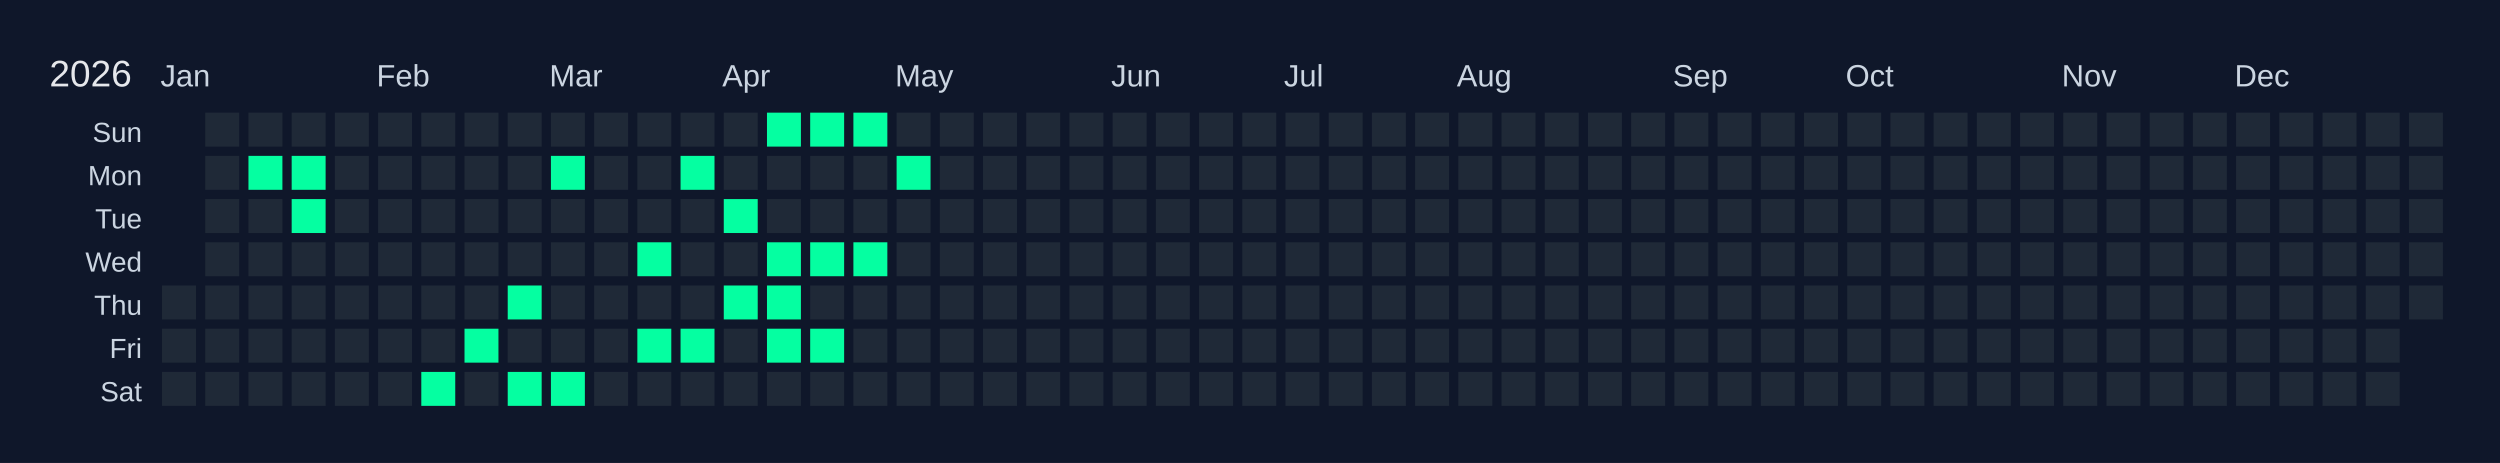
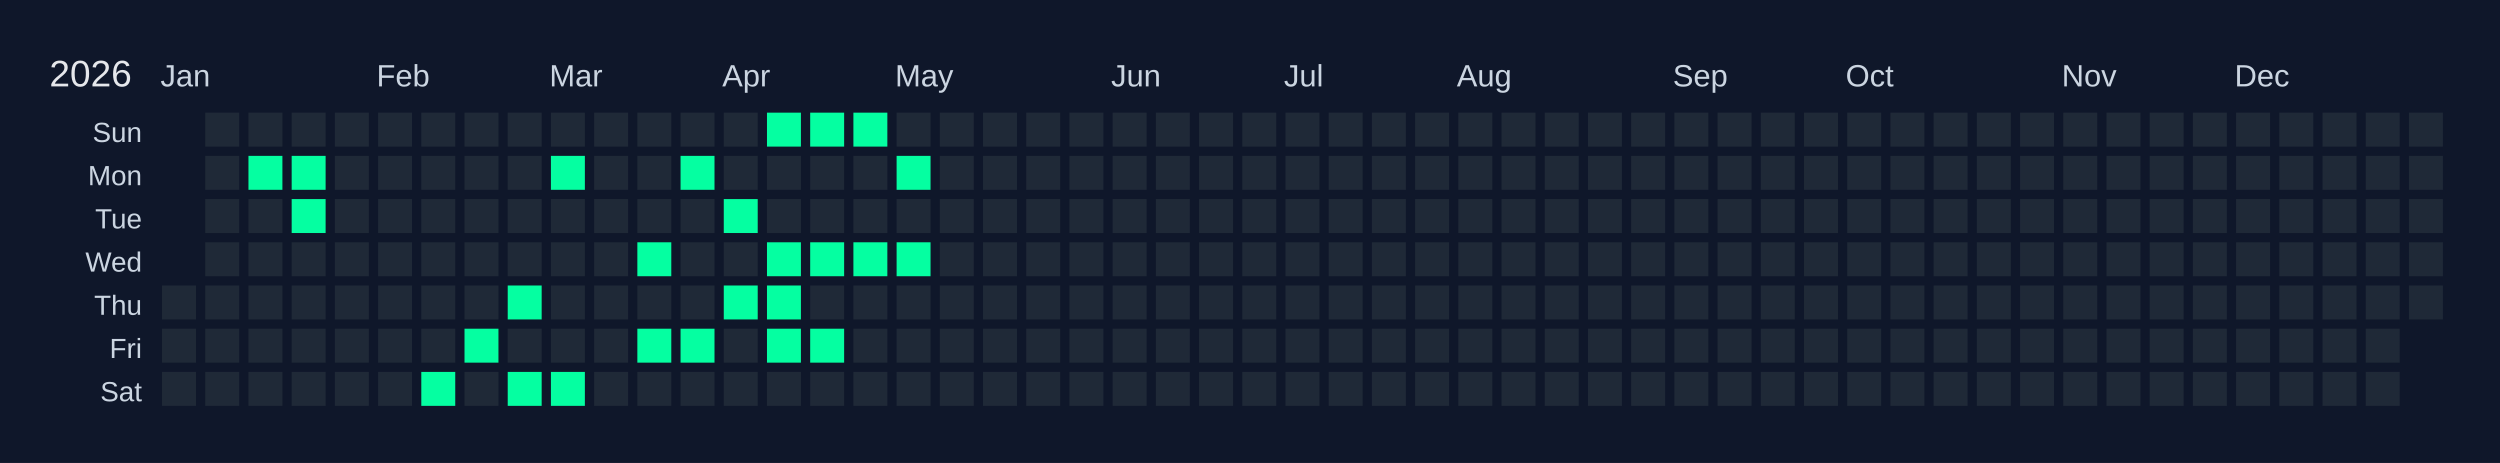
<svg xmlns="http://www.w3.org/2000/svg" width="810" height="150" viewBox="0 0 810 150">
  <rect width="810" height="150" fill="#0f172a" />
  <text x="16" y="28" font-size="12" fill="#e5e7eb" font-family="Arial, sans-serif">2026</text>
  <text x="52" y="28" font-size="10" fill="#cbd5e1" font-family="Arial, sans-serif">Jan</text>
  <text x="122" y="28" font-size="10" fill="#cbd5e1" font-family="Arial, sans-serif">Feb</text>
  <text x="178" y="28" font-size="10" fill="#cbd5e1" font-family="Arial, sans-serif">Mar</text>
  <text x="234" y="28" font-size="10" fill="#cbd5e1" font-family="Arial, sans-serif">Apr</text>
  <text x="290" y="28" font-size="10" fill="#cbd5e1" font-family="Arial, sans-serif">May</text>
  <text x="360" y="28" font-size="10" fill="#cbd5e1" font-family="Arial, sans-serif">Jun</text>
  <text x="416" y="28" font-size="10" fill="#cbd5e1" font-family="Arial, sans-serif">Jul</text>
  <text x="472" y="28" font-size="10" fill="#cbd5e1" font-family="Arial, sans-serif">Aug</text>
  <text x="542" y="28" font-size="10" fill="#cbd5e1" font-family="Arial, sans-serif">Sep</text>
  <text x="598" y="28" font-size="10" fill="#cbd5e1" font-family="Arial, sans-serif">Oct</text>
  <text x="668" y="28" font-size="10" fill="#cbd5e1" font-family="Arial, sans-serif">Nov</text>
  <text x="724" y="28" font-size="10" fill="#cbd5e1" font-family="Arial, sans-serif">Dec</text>
  <text x="46" y="46" font-size="9" fill="#cbd5e1" font-family="Arial, sans-serif" text-anchor="end">Sun</text>
  <text x="46" y="60" font-size="9" fill="#cbd5e1" font-family="Arial, sans-serif" text-anchor="end">Mon</text>
  <text x="46" y="74" font-size="9" fill="#cbd5e1" font-family="Arial, sans-serif" text-anchor="end">Tue</text>
  <text x="46" y="88" font-size="9" fill="#cbd5e1" font-family="Arial, sans-serif" text-anchor="end">Wed</text>
  <text x="46" y="102" font-size="9" fill="#cbd5e1" font-family="Arial, sans-serif" text-anchor="end">Thu</text>
  <text x="46" y="116" font-size="9" fill="#cbd5e1" font-family="Arial, sans-serif" text-anchor="end">Fri</text>
  <text x="46" y="130" font-size="9" fill="#cbd5e1" font-family="Arial, sans-serif" text-anchor="end">Sat</text>
  <g transform="translate(52,36)">
    <rect x="0" y="0" width="12" height="12" fill="#0f172a" stroke="#0f172a" stroke-width="1" />
    <rect x="0" y="14" width="12" height="12" fill="#0f172a" stroke="#0f172a" stroke-width="1" />
    <rect x="0" y="28" width="12" height="12" fill="#0f172a" stroke="#0f172a" stroke-width="1" />
    <rect x="0" y="42" width="12" height="12" fill="#0f172a" stroke="#0f172a" stroke-width="1" />
    <rect x="0" y="56" width="12" height="12" fill="#1f2937" stroke="#0f172a" stroke-width="1" data-date="2026-01-01" />
    <rect x="0" y="70" width="12" height="12" fill="#1f2937" stroke="#0f172a" stroke-width="1" data-date="2026-01-02" />
    <rect x="0" y="84" width="12" height="12" fill="#1f2937" stroke="#0f172a" stroke-width="1" data-date="2026-01-03" />
    <rect x="14" y="0" width="12" height="12" fill="#1f2937" stroke="#0f172a" stroke-width="1" data-date="2026-01-04" />
    <rect x="14" y="14" width="12" height="12" fill="#1f2937" stroke="#0f172a" stroke-width="1" data-date="2026-01-05" />
    <rect x="14" y="28" width="12" height="12" fill="#1f2937" stroke="#0f172a" stroke-width="1" data-date="2026-01-06" />
    <rect x="14" y="42" width="12" height="12" fill="#1f2937" stroke="#0f172a" stroke-width="1" data-date="2026-01-07" />
    <rect x="14" y="56" width="12" height="12" fill="#1f2937" stroke="#0f172a" stroke-width="1" data-date="2026-01-08" />
    <rect x="14" y="70" width="12" height="12" fill="#1f2937" stroke="#0f172a" stroke-width="1" data-date="2026-01-09" />
    <rect x="14" y="84" width="12" height="12" fill="#1f2937" stroke="#0f172a" stroke-width="1" data-date="2026-01-10" />
    <rect x="28" y="0" width="12" height="12" fill="#1f2937" stroke="#0f172a" stroke-width="1" data-date="2026-01-11" />
    <rect x="28" y="14" width="12" height="12" fill="#05ffa1" stroke="#0f172a" stroke-width="1" data-date="2026-01-12" />
    <rect x="28" y="28" width="12" height="12" fill="#1f2937" stroke="#0f172a" stroke-width="1" data-date="2026-01-13" />
    <rect x="28" y="42" width="12" height="12" fill="#1f2937" stroke="#0f172a" stroke-width="1" data-date="2026-01-14" />
    <rect x="28" y="56" width="12" height="12" fill="#1f2937" stroke="#0f172a" stroke-width="1" data-date="2026-01-15" />
    <rect x="28" y="70" width="12" height="12" fill="#1f2937" stroke="#0f172a" stroke-width="1" data-date="2026-01-16" />
    <rect x="28" y="84" width="12" height="12" fill="#1f2937" stroke="#0f172a" stroke-width="1" data-date="2026-01-17" />
    <rect x="42" y="0" width="12" height="12" fill="#1f2937" stroke="#0f172a" stroke-width="1" data-date="2026-01-18" />
    <rect x="42" y="14" width="12" height="12" fill="#05ffa1" stroke="#0f172a" stroke-width="1" data-date="2026-01-19" />
    <rect x="42" y="28" width="12" height="12" fill="#05ffa1" stroke="#0f172a" stroke-width="1" data-date="2026-01-20" />
    <rect x="42" y="42" width="12" height="12" fill="#1f2937" stroke="#0f172a" stroke-width="1" data-date="2026-01-21" />
    <rect x="42" y="56" width="12" height="12" fill="#1f2937" stroke="#0f172a" stroke-width="1" data-date="2026-01-22" />
    <rect x="42" y="70" width="12" height="12" fill="#1f2937" stroke="#0f172a" stroke-width="1" data-date="2026-01-23" />
    <rect x="42" y="84" width="12" height="12" fill="#1f2937" stroke="#0f172a" stroke-width="1" data-date="2026-01-24" />
    <rect x="56" y="0" width="12" height="12" fill="#1f2937" stroke="#0f172a" stroke-width="1" data-date="2026-01-25" />
    <rect x="56" y="14" width="12" height="12" fill="#1f2937" stroke="#0f172a" stroke-width="1" data-date="2026-01-26" />
    <rect x="56" y="28" width="12" height="12" fill="#1f2937" stroke="#0f172a" stroke-width="1" data-date="2026-01-27" />
    <rect x="56" y="42" width="12" height="12" fill="#1f2937" stroke="#0f172a" stroke-width="1" data-date="2026-01-28" />
    <rect x="56" y="56" width="12" height="12" fill="#1f2937" stroke="#0f172a" stroke-width="1" data-date="2026-01-29" />
    <rect x="56" y="70" width="12" height="12" fill="#1f2937" stroke="#0f172a" stroke-width="1" data-date="2026-01-30" />
    <rect x="56" y="84" width="12" height="12" fill="#1f2937" stroke="#0f172a" stroke-width="1" data-date="2026-01-31" />
    <rect x="70" y="0" width="12" height="12" fill="#1f2937" stroke="#0f172a" stroke-width="1" data-date="2026-02-01" />
    <rect x="70" y="14" width="12" height="12" fill="#1f2937" stroke="#0f172a" stroke-width="1" data-date="2026-02-02" />
    <rect x="70" y="28" width="12" height="12" fill="#1f2937" stroke="#0f172a" stroke-width="1" data-date="2026-02-03" />
    <rect x="70" y="42" width="12" height="12" fill="#1f2937" stroke="#0f172a" stroke-width="1" data-date="2026-02-04" />
    <rect x="70" y="56" width="12" height="12" fill="#1f2937" stroke="#0f172a" stroke-width="1" data-date="2026-02-05" />
    <rect x="70" y="70" width="12" height="12" fill="#1f2937" stroke="#0f172a" stroke-width="1" data-date="2026-02-06" />
    <rect x="70" y="84" width="12" height="12" fill="#1f2937" stroke="#0f172a" stroke-width="1" data-date="2026-02-07" />
    <rect x="84" y="0" width="12" height="12" fill="#1f2937" stroke="#0f172a" stroke-width="1" data-date="2026-02-08" />
    <rect x="84" y="14" width="12" height="12" fill="#1f2937" stroke="#0f172a" stroke-width="1" data-date="2026-02-09" />
    <rect x="84" y="28" width="12" height="12" fill="#1f2937" stroke="#0f172a" stroke-width="1" data-date="2026-02-10" />
    <rect x="84" y="42" width="12" height="12" fill="#1f2937" stroke="#0f172a" stroke-width="1" data-date="2026-02-11" />
    <rect x="84" y="56" width="12" height="12" fill="#1f2937" stroke="#0f172a" stroke-width="1" data-date="2026-02-12" />
    <rect x="84" y="70" width="12" height="12" fill="#1f2937" stroke="#0f172a" stroke-width="1" data-date="2026-02-13" />
    <rect x="84" y="84" width="12" height="12" fill="#05ffa1" stroke="#0f172a" stroke-width="1" data-date="2026-02-14" />
    <rect x="98" y="0" width="12" height="12" fill="#1f2937" stroke="#0f172a" stroke-width="1" data-date="2026-02-15" />
    <rect x="98" y="14" width="12" height="12" fill="#1f2937" stroke="#0f172a" stroke-width="1" data-date="2026-02-16" />
    <rect x="98" y="28" width="12" height="12" fill="#1f2937" stroke="#0f172a" stroke-width="1" data-date="2026-02-17" />
    <rect x="98" y="42" width="12" height="12" fill="#1f2937" stroke="#0f172a" stroke-width="1" data-date="2026-02-18" />
    <rect x="98" y="56" width="12" height="12" fill="#1f2937" stroke="#0f172a" stroke-width="1" data-date="2026-02-19" />
    <rect x="98" y="70" width="12" height="12" fill="#05ffa1" stroke="#0f172a" stroke-width="1" data-date="2026-02-20" />
    <rect x="98" y="84" width="12" height="12" fill="#1f2937" stroke="#0f172a" stroke-width="1" data-date="2026-02-21" />
    <rect x="112" y="0" width="12" height="12" fill="#1f2937" stroke="#0f172a" stroke-width="1" data-date="2026-02-22" />
    <rect x="112" y="14" width="12" height="12" fill="#1f2937" stroke="#0f172a" stroke-width="1" data-date="2026-02-23" />
    <rect x="112" y="28" width="12" height="12" fill="#1f2937" stroke="#0f172a" stroke-width="1" data-date="2026-02-24" />
    <rect x="112" y="42" width="12" height="12" fill="#1f2937" stroke="#0f172a" stroke-width="1" data-date="2026-02-25" />
    <rect x="112" y="56" width="12" height="12" fill="#05ffa1" stroke="#0f172a" stroke-width="1" data-date="2026-02-26" />
    <rect x="112" y="70" width="12" height="12" fill="#1f2937" stroke="#0f172a" stroke-width="1" data-date="2026-02-27" />
    <rect x="112" y="84" width="12" height="12" fill="#05ffa1" stroke="#0f172a" stroke-width="1" data-date="2026-02-28" />
    <rect x="126" y="0" width="12" height="12" fill="#1f2937" stroke="#0f172a" stroke-width="1" data-date="2026-03-01" />
    <rect x="126" y="14" width="12" height="12" fill="#05ffa1" stroke="#0f172a" stroke-width="1" data-date="2026-03-02" />
    <rect x="126" y="28" width="12" height="12" fill="#1f2937" stroke="#0f172a" stroke-width="1" data-date="2026-03-03" />
    <rect x="126" y="42" width="12" height="12" fill="#1f2937" stroke="#0f172a" stroke-width="1" data-date="2026-03-04" />
    <rect x="126" y="56" width="12" height="12" fill="#1f2937" stroke="#0f172a" stroke-width="1" data-date="2026-03-05" />
    <rect x="126" y="70" width="12" height="12" fill="#1f2937" stroke="#0f172a" stroke-width="1" data-date="2026-03-06" />
    <rect x="126" y="84" width="12" height="12" fill="#05ffa1" stroke="#0f172a" stroke-width="1" data-date="2026-03-07" />
    <rect x="140" y="0" width="12" height="12" fill="#1f2937" stroke="#0f172a" stroke-width="1" data-date="2026-03-08" />
    <rect x="140" y="14" width="12" height="12" fill="#1f2937" stroke="#0f172a" stroke-width="1" data-date="2026-03-09" />
    <rect x="140" y="28" width="12" height="12" fill="#1f2937" stroke="#0f172a" stroke-width="1" data-date="2026-03-10" />
    <rect x="140" y="42" width="12" height="12" fill="#1f2937" stroke="#0f172a" stroke-width="1" data-date="2026-03-11" />
    <rect x="140" y="56" width="12" height="12" fill="#1f2937" stroke="#0f172a" stroke-width="1" data-date="2026-03-12" />
    <rect x="140" y="70" width="12" height="12" fill="#1f2937" stroke="#0f172a" stroke-width="1" data-date="2026-03-13" />
    <rect x="140" y="84" width="12" height="12" fill="#1f2937" stroke="#0f172a" stroke-width="1" data-date="2026-03-14" />
    <rect x="154" y="0" width="12" height="12" fill="#1f2937" stroke="#0f172a" stroke-width="1" data-date="2026-03-15" />
    <rect x="154" y="14" width="12" height="12" fill="#1f2937" stroke="#0f172a" stroke-width="1" data-date="2026-03-16" />
    <rect x="154" y="28" width="12" height="12" fill="#1f2937" stroke="#0f172a" stroke-width="1" data-date="2026-03-17" />
    <rect x="154" y="42" width="12" height="12" fill="#05ffa1" stroke="#0f172a" stroke-width="1" data-date="2026-03-18" />
    <rect x="154" y="56" width="12" height="12" fill="#1f2937" stroke="#0f172a" stroke-width="1" data-date="2026-03-19" />
    <rect x="154" y="70" width="12" height="12" fill="#05ffa1" stroke="#0f172a" stroke-width="1" data-date="2026-03-20" />
    <rect x="154" y="84" width="12" height="12" fill="#1f2937" stroke="#0f172a" stroke-width="1" data-date="2026-03-21" />
    <rect x="168" y="0" width="12" height="12" fill="#1f2937" stroke="#0f172a" stroke-width="1" data-date="2026-03-22" />
    <rect x="168" y="14" width="12" height="12" fill="#05ffa1" stroke="#0f172a" stroke-width="1" data-date="2026-03-23" />
    <rect x="168" y="28" width="12" height="12" fill="#1f2937" stroke="#0f172a" stroke-width="1" data-date="2026-03-24" />
    <rect x="168" y="42" width="12" height="12" fill="#1f2937" stroke="#0f172a" stroke-width="1" data-date="2026-03-25" />
    <rect x="168" y="56" width="12" height="12" fill="#1f2937" stroke="#0f172a" stroke-width="1" data-date="2026-03-26" />
    <rect x="168" y="70" width="12" height="12" fill="#05ffa1" stroke="#0f172a" stroke-width="1" data-date="2026-03-27" />
    <rect x="168" y="84" width="12" height="12" fill="#1f2937" stroke="#0f172a" stroke-width="1" data-date="2026-03-28" />
    <rect x="182" y="0" width="12" height="12" fill="#1f2937" stroke="#0f172a" stroke-width="1" data-date="2026-03-29" />
    <rect x="182" y="14" width="12" height="12" fill="#1f2937" stroke="#0f172a" stroke-width="1" data-date="2026-03-30" />
    <rect x="182" y="28" width="12" height="12" fill="#05ffa1" stroke="#0f172a" stroke-width="1" data-date="2026-03-31" />
    <rect x="182" y="42" width="12" height="12" fill="#1f2937" stroke="#0f172a" stroke-width="1" data-date="2026-04-01" />
    <rect x="182" y="56" width="12" height="12" fill="#05ffa1" stroke="#0f172a" stroke-width="1" data-date="2026-04-02" />
    <rect x="182" y="70" width="12" height="12" fill="#1f2937" stroke="#0f172a" stroke-width="1" data-date="2026-04-03" />
    <rect x="182" y="84" width="12" height="12" fill="#1f2937" stroke="#0f172a" stroke-width="1" data-date="2026-04-04" />
    <rect x="196" y="0" width="12" height="12" fill="#05ffa1" stroke="#0f172a" stroke-width="1" data-date="2026-04-05" />
    <rect x="196" y="14" width="12" height="12" fill="#1f2937" stroke="#0f172a" stroke-width="1" data-date="2026-04-06" />
    <rect x="196" y="28" width="12" height="12" fill="#1f2937" stroke="#0f172a" stroke-width="1" data-date="2026-04-07" />
    <rect x="196" y="42" width="12" height="12" fill="#05ffa1" stroke="#0f172a" stroke-width="1" data-date="2026-04-08" />
    <rect x="196" y="56" width="12" height="12" fill="#05ffa1" stroke="#0f172a" stroke-width="1" data-date="2026-04-09" />
    <rect x="196" y="70" width="12" height="12" fill="#05ffa1" stroke="#0f172a" stroke-width="1" data-date="2026-04-10" />
    <rect x="196" y="84" width="12" height="12" fill="#1f2937" stroke="#0f172a" stroke-width="1" data-date="2026-04-11" />
    <rect x="210" y="0" width="12" height="12" fill="#05ffa1" stroke="#0f172a" stroke-width="1" data-date="2026-04-12" />
    <rect x="210" y="14" width="12" height="12" fill="#1f2937" stroke="#0f172a" stroke-width="1" data-date="2026-04-13" />
    <rect x="210" y="28" width="12" height="12" fill="#1f2937" stroke="#0f172a" stroke-width="1" data-date="2026-04-14" />
    <rect x="210" y="42" width="12" height="12" fill="#05ffa1" stroke="#0f172a" stroke-width="1" data-date="2026-04-15" />
    <rect x="210" y="56" width="12" height="12" fill="#1f2937" stroke="#0f172a" stroke-width="1" data-date="2026-04-16" />
    <rect x="210" y="70" width="12" height="12" fill="#05ffa1" stroke="#0f172a" stroke-width="1" data-date="2026-04-17" />
    <rect x="210" y="84" width="12" height="12" fill="#1f2937" stroke="#0f172a" stroke-width="1" data-date="2026-04-18" />
    <rect x="224" y="0" width="12" height="12" fill="#05ffa1" stroke="#0f172a" stroke-width="1" data-date="2026-04-19" />
    <rect x="224" y="14" width="12" height="12" fill="#1f2937" stroke="#0f172a" stroke-width="1" data-date="2026-04-20" />
    <rect x="224" y="28" width="12" height="12" fill="#1f2937" stroke="#0f172a" stroke-width="1" data-date="2026-04-21" />
    <rect x="224" y="42" width="12" height="12" fill="#05ffa1" stroke="#0f172a" stroke-width="1" data-date="2026-04-22" />
    <rect x="224" y="56" width="12" height="12" fill="#1f2937" stroke="#0f172a" stroke-width="1" data-date="2026-04-23" />
    <rect x="224" y="70" width="12" height="12" fill="#1f2937" stroke="#0f172a" stroke-width="1" data-date="2026-04-24" />
    <rect x="224" y="84" width="12" height="12" fill="#1f2937" stroke="#0f172a" stroke-width="1" data-date="2026-04-25" />
    <rect x="238" y="0" width="12" height="12" fill="#1f2937" stroke="#0f172a" stroke-width="1" data-date="2026-04-26" />
    <rect x="238" y="14" width="12" height="12" fill="#05ffa1" stroke="#0f172a" stroke-width="1" data-date="2026-04-27" />
    <rect x="238" y="28" width="12" height="12" fill="#1f2937" stroke="#0f172a" stroke-width="1" data-date="2026-04-28" />
-     <rect x="238" y="42" width="12" height="12" fill="#1f2937" stroke="#0f172a" stroke-width="1" data-date="2026-04-29" />
+     <rect x="238" y="42" width="12" height="12" fill="#05ffa1" stroke="#0f172a" stroke-width="1" data-date="2026-04-29" />
    <rect x="238" y="56" width="12" height="12" fill="#1f2937" stroke="#0f172a" stroke-width="1" data-date="2026-04-30" />
    <rect x="238" y="70" width="12" height="12" fill="#1f2937" stroke="#0f172a" stroke-width="1" data-date="2026-05-01" />
    <rect x="238" y="84" width="12" height="12" fill="#1f2937" stroke="#0f172a" stroke-width="1" data-date="2026-05-02" />
    <rect x="252" y="0" width="12" height="12" fill="#1f2937" stroke="#0f172a" stroke-width="1" data-date="2026-05-03" />
    <rect x="252" y="14" width="12" height="12" fill="#1f2937" stroke="#0f172a" stroke-width="1" data-date="2026-05-04" />
    <rect x="252" y="28" width="12" height="12" fill="#1f2937" stroke="#0f172a" stroke-width="1" data-date="2026-05-05" />
    <rect x="252" y="42" width="12" height="12" fill="#1f2937" stroke="#0f172a" stroke-width="1" data-date="2026-05-06" />
    <rect x="252" y="56" width="12" height="12" fill="#1f2937" stroke="#0f172a" stroke-width="1" data-date="2026-05-07" />
    <rect x="252" y="70" width="12" height="12" fill="#1f2937" stroke="#0f172a" stroke-width="1" data-date="2026-05-08" />
    <rect x="252" y="84" width="12" height="12" fill="#1f2937" stroke="#0f172a" stroke-width="1" data-date="2026-05-09" />
    <rect x="266" y="0" width="12" height="12" fill="#1f2937" stroke="#0f172a" stroke-width="1" data-date="2026-05-10" />
    <rect x="266" y="14" width="12" height="12" fill="#1f2937" stroke="#0f172a" stroke-width="1" data-date="2026-05-11" />
    <rect x="266" y="28" width="12" height="12" fill="#1f2937" stroke="#0f172a" stroke-width="1" data-date="2026-05-12" />
    <rect x="266" y="42" width="12" height="12" fill="#1f2937" stroke="#0f172a" stroke-width="1" data-date="2026-05-13" />
    <rect x="266" y="56" width="12" height="12" fill="#1f2937" stroke="#0f172a" stroke-width="1" data-date="2026-05-14" />
    <rect x="266" y="70" width="12" height="12" fill="#1f2937" stroke="#0f172a" stroke-width="1" data-date="2026-05-15" />
    <rect x="266" y="84" width="12" height="12" fill="#1f2937" stroke="#0f172a" stroke-width="1" data-date="2026-05-16" />
    <rect x="280" y="0" width="12" height="12" fill="#1f2937" stroke="#0f172a" stroke-width="1" data-date="2026-05-17" />
    <rect x="280" y="14" width="12" height="12" fill="#1f2937" stroke="#0f172a" stroke-width="1" data-date="2026-05-18" />
    <rect x="280" y="28" width="12" height="12" fill="#1f2937" stroke="#0f172a" stroke-width="1" data-date="2026-05-19" />
    <rect x="280" y="42" width="12" height="12" fill="#1f2937" stroke="#0f172a" stroke-width="1" data-date="2026-05-20" />
    <rect x="280" y="56" width="12" height="12" fill="#1f2937" stroke="#0f172a" stroke-width="1" data-date="2026-05-21" />
    <rect x="280" y="70" width="12" height="12" fill="#1f2937" stroke="#0f172a" stroke-width="1" data-date="2026-05-22" />
    <rect x="280" y="84" width="12" height="12" fill="#1f2937" stroke="#0f172a" stroke-width="1" data-date="2026-05-23" />
    <rect x="294" y="0" width="12" height="12" fill="#1f2937" stroke="#0f172a" stroke-width="1" data-date="2026-05-24" />
    <rect x="294" y="14" width="12" height="12" fill="#1f2937" stroke="#0f172a" stroke-width="1" data-date="2026-05-25" />
    <rect x="294" y="28" width="12" height="12" fill="#1f2937" stroke="#0f172a" stroke-width="1" data-date="2026-05-26" />
    <rect x="294" y="42" width="12" height="12" fill="#1f2937" stroke="#0f172a" stroke-width="1" data-date="2026-05-27" />
    <rect x="294" y="56" width="12" height="12" fill="#1f2937" stroke="#0f172a" stroke-width="1" data-date="2026-05-28" />
    <rect x="294" y="70" width="12" height="12" fill="#1f2937" stroke="#0f172a" stroke-width="1" data-date="2026-05-29" />
    <rect x="294" y="84" width="12" height="12" fill="#1f2937" stroke="#0f172a" stroke-width="1" data-date="2026-05-30" />
    <rect x="308" y="0" width="12" height="12" fill="#1f2937" stroke="#0f172a" stroke-width="1" data-date="2026-05-31" />
    <rect x="308" y="14" width="12" height="12" fill="#1f2937" stroke="#0f172a" stroke-width="1" data-date="2026-06-01" />
    <rect x="308" y="28" width="12" height="12" fill="#1f2937" stroke="#0f172a" stroke-width="1" data-date="2026-06-02" />
    <rect x="308" y="42" width="12" height="12" fill="#1f2937" stroke="#0f172a" stroke-width="1" data-date="2026-06-03" />
    <rect x="308" y="56" width="12" height="12" fill="#1f2937" stroke="#0f172a" stroke-width="1" data-date="2026-06-04" />
    <rect x="308" y="70" width="12" height="12" fill="#1f2937" stroke="#0f172a" stroke-width="1" data-date="2026-06-05" />
    <rect x="308" y="84" width="12" height="12" fill="#1f2937" stroke="#0f172a" stroke-width="1" data-date="2026-06-06" />
    <rect x="322" y="0" width="12" height="12" fill="#1f2937" stroke="#0f172a" stroke-width="1" data-date="2026-06-07" />
    <rect x="322" y="14" width="12" height="12" fill="#1f2937" stroke="#0f172a" stroke-width="1" data-date="2026-06-08" />
    <rect x="322" y="28" width="12" height="12" fill="#1f2937" stroke="#0f172a" stroke-width="1" data-date="2026-06-09" />
    <rect x="322" y="42" width="12" height="12" fill="#1f2937" stroke="#0f172a" stroke-width="1" data-date="2026-06-10" />
    <rect x="322" y="56" width="12" height="12" fill="#1f2937" stroke="#0f172a" stroke-width="1" data-date="2026-06-11" />
    <rect x="322" y="70" width="12" height="12" fill="#1f2937" stroke="#0f172a" stroke-width="1" data-date="2026-06-12" />
    <rect x="322" y="84" width="12" height="12" fill="#1f2937" stroke="#0f172a" stroke-width="1" data-date="2026-06-13" />
    <rect x="336" y="0" width="12" height="12" fill="#1f2937" stroke="#0f172a" stroke-width="1" data-date="2026-06-14" />
    <rect x="336" y="14" width="12" height="12" fill="#1f2937" stroke="#0f172a" stroke-width="1" data-date="2026-06-15" />
    <rect x="336" y="28" width="12" height="12" fill="#1f2937" stroke="#0f172a" stroke-width="1" data-date="2026-06-16" />
    <rect x="336" y="42" width="12" height="12" fill="#1f2937" stroke="#0f172a" stroke-width="1" data-date="2026-06-17" />
    <rect x="336" y="56" width="12" height="12" fill="#1f2937" stroke="#0f172a" stroke-width="1" data-date="2026-06-18" />
    <rect x="336" y="70" width="12" height="12" fill="#1f2937" stroke="#0f172a" stroke-width="1" data-date="2026-06-19" />
    <rect x="336" y="84" width="12" height="12" fill="#1f2937" stroke="#0f172a" stroke-width="1" data-date="2026-06-20" />
    <rect x="350" y="0" width="12" height="12" fill="#1f2937" stroke="#0f172a" stroke-width="1" data-date="2026-06-21" />
    <rect x="350" y="14" width="12" height="12" fill="#1f2937" stroke="#0f172a" stroke-width="1" data-date="2026-06-22" />
    <rect x="350" y="28" width="12" height="12" fill="#1f2937" stroke="#0f172a" stroke-width="1" data-date="2026-06-23" />
    <rect x="350" y="42" width="12" height="12" fill="#1f2937" stroke="#0f172a" stroke-width="1" data-date="2026-06-24" />
    <rect x="350" y="56" width="12" height="12" fill="#1f2937" stroke="#0f172a" stroke-width="1" data-date="2026-06-25" />
    <rect x="350" y="70" width="12" height="12" fill="#1f2937" stroke="#0f172a" stroke-width="1" data-date="2026-06-26" />
    <rect x="350" y="84" width="12" height="12" fill="#1f2937" stroke="#0f172a" stroke-width="1" data-date="2026-06-27" />
    <rect x="364" y="0" width="12" height="12" fill="#1f2937" stroke="#0f172a" stroke-width="1" data-date="2026-06-28" />
    <rect x="364" y="14" width="12" height="12" fill="#1f2937" stroke="#0f172a" stroke-width="1" data-date="2026-06-29" />
    <rect x="364" y="28" width="12" height="12" fill="#1f2937" stroke="#0f172a" stroke-width="1" data-date="2026-06-30" />
    <rect x="364" y="42" width="12" height="12" fill="#1f2937" stroke="#0f172a" stroke-width="1" data-date="2026-07-01" />
    <rect x="364" y="56" width="12" height="12" fill="#1f2937" stroke="#0f172a" stroke-width="1" data-date="2026-07-02" />
    <rect x="364" y="70" width="12" height="12" fill="#1f2937" stroke="#0f172a" stroke-width="1" data-date="2026-07-03" />
    <rect x="364" y="84" width="12" height="12" fill="#1f2937" stroke="#0f172a" stroke-width="1" data-date="2026-07-04" />
    <rect x="378" y="0" width="12" height="12" fill="#1f2937" stroke="#0f172a" stroke-width="1" data-date="2026-07-05" />
    <rect x="378" y="14" width="12" height="12" fill="#1f2937" stroke="#0f172a" stroke-width="1" data-date="2026-07-06" />
    <rect x="378" y="28" width="12" height="12" fill="#1f2937" stroke="#0f172a" stroke-width="1" data-date="2026-07-07" />
    <rect x="378" y="42" width="12" height="12" fill="#1f2937" stroke="#0f172a" stroke-width="1" data-date="2026-07-08" />
    <rect x="378" y="56" width="12" height="12" fill="#1f2937" stroke="#0f172a" stroke-width="1" data-date="2026-07-09" />
    <rect x="378" y="70" width="12" height="12" fill="#1f2937" stroke="#0f172a" stroke-width="1" data-date="2026-07-10" />
    <rect x="378" y="84" width="12" height="12" fill="#1f2937" stroke="#0f172a" stroke-width="1" data-date="2026-07-11" />
    <rect x="392" y="0" width="12" height="12" fill="#1f2937" stroke="#0f172a" stroke-width="1" data-date="2026-07-12" />
    <rect x="392" y="14" width="12" height="12" fill="#1f2937" stroke="#0f172a" stroke-width="1" data-date="2026-07-13" />
    <rect x="392" y="28" width="12" height="12" fill="#1f2937" stroke="#0f172a" stroke-width="1" data-date="2026-07-14" />
    <rect x="392" y="42" width="12" height="12" fill="#1f2937" stroke="#0f172a" stroke-width="1" data-date="2026-07-15" />
    <rect x="392" y="56" width="12" height="12" fill="#1f2937" stroke="#0f172a" stroke-width="1" data-date="2026-07-16" />
    <rect x="392" y="70" width="12" height="12" fill="#1f2937" stroke="#0f172a" stroke-width="1" data-date="2026-07-17" />
    <rect x="392" y="84" width="12" height="12" fill="#1f2937" stroke="#0f172a" stroke-width="1" data-date="2026-07-18" />
    <rect x="406" y="0" width="12" height="12" fill="#1f2937" stroke="#0f172a" stroke-width="1" data-date="2026-07-19" />
    <rect x="406" y="14" width="12" height="12" fill="#1f2937" stroke="#0f172a" stroke-width="1" data-date="2026-07-20" />
    <rect x="406" y="28" width="12" height="12" fill="#1f2937" stroke="#0f172a" stroke-width="1" data-date="2026-07-21" />
    <rect x="406" y="42" width="12" height="12" fill="#1f2937" stroke="#0f172a" stroke-width="1" data-date="2026-07-22" />
    <rect x="406" y="56" width="12" height="12" fill="#1f2937" stroke="#0f172a" stroke-width="1" data-date="2026-07-23" />
    <rect x="406" y="70" width="12" height="12" fill="#1f2937" stroke="#0f172a" stroke-width="1" data-date="2026-07-24" />
    <rect x="406" y="84" width="12" height="12" fill="#1f2937" stroke="#0f172a" stroke-width="1" data-date="2026-07-25" />
    <rect x="420" y="0" width="12" height="12" fill="#1f2937" stroke="#0f172a" stroke-width="1" data-date="2026-07-26" />
    <rect x="420" y="14" width="12" height="12" fill="#1f2937" stroke="#0f172a" stroke-width="1" data-date="2026-07-27" />
    <rect x="420" y="28" width="12" height="12" fill="#1f2937" stroke="#0f172a" stroke-width="1" data-date="2026-07-28" />
    <rect x="420" y="42" width="12" height="12" fill="#1f2937" stroke="#0f172a" stroke-width="1" data-date="2026-07-29" />
    <rect x="420" y="56" width="12" height="12" fill="#1f2937" stroke="#0f172a" stroke-width="1" data-date="2026-07-30" />
    <rect x="420" y="70" width="12" height="12" fill="#1f2937" stroke="#0f172a" stroke-width="1" data-date="2026-07-31" />
    <rect x="420" y="84" width="12" height="12" fill="#1f2937" stroke="#0f172a" stroke-width="1" data-date="2026-08-01" />
    <rect x="434" y="0" width="12" height="12" fill="#1f2937" stroke="#0f172a" stroke-width="1" data-date="2026-08-02" />
    <rect x="434" y="14" width="12" height="12" fill="#1f2937" stroke="#0f172a" stroke-width="1" data-date="2026-08-03" />
    <rect x="434" y="28" width="12" height="12" fill="#1f2937" stroke="#0f172a" stroke-width="1" data-date="2026-08-04" />
    <rect x="434" y="42" width="12" height="12" fill="#1f2937" stroke="#0f172a" stroke-width="1" data-date="2026-08-05" />
    <rect x="434" y="56" width="12" height="12" fill="#1f2937" stroke="#0f172a" stroke-width="1" data-date="2026-08-06" />
    <rect x="434" y="70" width="12" height="12" fill="#1f2937" stroke="#0f172a" stroke-width="1" data-date="2026-08-07" />
    <rect x="434" y="84" width="12" height="12" fill="#1f2937" stroke="#0f172a" stroke-width="1" data-date="2026-08-08" />
    <rect x="448" y="0" width="12" height="12" fill="#1f2937" stroke="#0f172a" stroke-width="1" data-date="2026-08-09" />
    <rect x="448" y="14" width="12" height="12" fill="#1f2937" stroke="#0f172a" stroke-width="1" data-date="2026-08-10" />
    <rect x="448" y="28" width="12" height="12" fill="#1f2937" stroke="#0f172a" stroke-width="1" data-date="2026-08-11" />
    <rect x="448" y="42" width="12" height="12" fill="#1f2937" stroke="#0f172a" stroke-width="1" data-date="2026-08-12" />
    <rect x="448" y="56" width="12" height="12" fill="#1f2937" stroke="#0f172a" stroke-width="1" data-date="2026-08-13" />
    <rect x="448" y="70" width="12" height="12" fill="#1f2937" stroke="#0f172a" stroke-width="1" data-date="2026-08-14" />
    <rect x="448" y="84" width="12" height="12" fill="#1f2937" stroke="#0f172a" stroke-width="1" data-date="2026-08-15" />
    <rect x="462" y="0" width="12" height="12" fill="#1f2937" stroke="#0f172a" stroke-width="1" data-date="2026-08-16" />
    <rect x="462" y="14" width="12" height="12" fill="#1f2937" stroke="#0f172a" stroke-width="1" data-date="2026-08-17" />
    <rect x="462" y="28" width="12" height="12" fill="#1f2937" stroke="#0f172a" stroke-width="1" data-date="2026-08-18" />
    <rect x="462" y="42" width="12" height="12" fill="#1f2937" stroke="#0f172a" stroke-width="1" data-date="2026-08-19" />
    <rect x="462" y="56" width="12" height="12" fill="#1f2937" stroke="#0f172a" stroke-width="1" data-date="2026-08-20" />
    <rect x="462" y="70" width="12" height="12" fill="#1f2937" stroke="#0f172a" stroke-width="1" data-date="2026-08-21" />
    <rect x="462" y="84" width="12" height="12" fill="#1f2937" stroke="#0f172a" stroke-width="1" data-date="2026-08-22" />
    <rect x="476" y="0" width="12" height="12" fill="#1f2937" stroke="#0f172a" stroke-width="1" data-date="2026-08-23" />
    <rect x="476" y="14" width="12" height="12" fill="#1f2937" stroke="#0f172a" stroke-width="1" data-date="2026-08-24" />
    <rect x="476" y="28" width="12" height="12" fill="#1f2937" stroke="#0f172a" stroke-width="1" data-date="2026-08-25" />
    <rect x="476" y="42" width="12" height="12" fill="#1f2937" stroke="#0f172a" stroke-width="1" data-date="2026-08-26" />
    <rect x="476" y="56" width="12" height="12" fill="#1f2937" stroke="#0f172a" stroke-width="1" data-date="2026-08-27" />
    <rect x="476" y="70" width="12" height="12" fill="#1f2937" stroke="#0f172a" stroke-width="1" data-date="2026-08-28" />
    <rect x="476" y="84" width="12" height="12" fill="#1f2937" stroke="#0f172a" stroke-width="1" data-date="2026-08-29" />
    <rect x="490" y="0" width="12" height="12" fill="#1f2937" stroke="#0f172a" stroke-width="1" data-date="2026-08-30" />
    <rect x="490" y="14" width="12" height="12" fill="#1f2937" stroke="#0f172a" stroke-width="1" data-date="2026-08-31" />
    <rect x="490" y="28" width="12" height="12" fill="#1f2937" stroke="#0f172a" stroke-width="1" data-date="2026-09-01" />
    <rect x="490" y="42" width="12" height="12" fill="#1f2937" stroke="#0f172a" stroke-width="1" data-date="2026-09-02" />
    <rect x="490" y="56" width="12" height="12" fill="#1f2937" stroke="#0f172a" stroke-width="1" data-date="2026-09-03" />
    <rect x="490" y="70" width="12" height="12" fill="#1f2937" stroke="#0f172a" stroke-width="1" data-date="2026-09-04" />
    <rect x="490" y="84" width="12" height="12" fill="#1f2937" stroke="#0f172a" stroke-width="1" data-date="2026-09-05" />
    <rect x="504" y="0" width="12" height="12" fill="#1f2937" stroke="#0f172a" stroke-width="1" data-date="2026-09-06" />
    <rect x="504" y="14" width="12" height="12" fill="#1f2937" stroke="#0f172a" stroke-width="1" data-date="2026-09-07" />
    <rect x="504" y="28" width="12" height="12" fill="#1f2937" stroke="#0f172a" stroke-width="1" data-date="2026-09-08" />
    <rect x="504" y="42" width="12" height="12" fill="#1f2937" stroke="#0f172a" stroke-width="1" data-date="2026-09-09" />
    <rect x="504" y="56" width="12" height="12" fill="#1f2937" stroke="#0f172a" stroke-width="1" data-date="2026-09-10" />
    <rect x="504" y="70" width="12" height="12" fill="#1f2937" stroke="#0f172a" stroke-width="1" data-date="2026-09-11" />
    <rect x="504" y="84" width="12" height="12" fill="#1f2937" stroke="#0f172a" stroke-width="1" data-date="2026-09-12" />
    <rect x="518" y="0" width="12" height="12" fill="#1f2937" stroke="#0f172a" stroke-width="1" data-date="2026-09-13" />
    <rect x="518" y="14" width="12" height="12" fill="#1f2937" stroke="#0f172a" stroke-width="1" data-date="2026-09-14" />
    <rect x="518" y="28" width="12" height="12" fill="#1f2937" stroke="#0f172a" stroke-width="1" data-date="2026-09-15" />
    <rect x="518" y="42" width="12" height="12" fill="#1f2937" stroke="#0f172a" stroke-width="1" data-date="2026-09-16" />
    <rect x="518" y="56" width="12" height="12" fill="#1f2937" stroke="#0f172a" stroke-width="1" data-date="2026-09-17" />
    <rect x="518" y="70" width="12" height="12" fill="#1f2937" stroke="#0f172a" stroke-width="1" data-date="2026-09-18" />
    <rect x="518" y="84" width="12" height="12" fill="#1f2937" stroke="#0f172a" stroke-width="1" data-date="2026-09-19" />
    <rect x="532" y="0" width="12" height="12" fill="#1f2937" stroke="#0f172a" stroke-width="1" data-date="2026-09-20" />
    <rect x="532" y="14" width="12" height="12" fill="#1f2937" stroke="#0f172a" stroke-width="1" data-date="2026-09-21" />
    <rect x="532" y="28" width="12" height="12" fill="#1f2937" stroke="#0f172a" stroke-width="1" data-date="2026-09-22" />
    <rect x="532" y="42" width="12" height="12" fill="#1f2937" stroke="#0f172a" stroke-width="1" data-date="2026-09-23" />
    <rect x="532" y="56" width="12" height="12" fill="#1f2937" stroke="#0f172a" stroke-width="1" data-date="2026-09-24" />
    <rect x="532" y="70" width="12" height="12" fill="#1f2937" stroke="#0f172a" stroke-width="1" data-date="2026-09-25" />
    <rect x="532" y="84" width="12" height="12" fill="#1f2937" stroke="#0f172a" stroke-width="1" data-date="2026-09-26" />
    <rect x="546" y="0" width="12" height="12" fill="#1f2937" stroke="#0f172a" stroke-width="1" data-date="2026-09-27" />
    <rect x="546" y="14" width="12" height="12" fill="#1f2937" stroke="#0f172a" stroke-width="1" data-date="2026-09-28" />
    <rect x="546" y="28" width="12" height="12" fill="#1f2937" stroke="#0f172a" stroke-width="1" data-date="2026-09-29" />
    <rect x="546" y="42" width="12" height="12" fill="#1f2937" stroke="#0f172a" stroke-width="1" data-date="2026-09-30" />
    <rect x="546" y="56" width="12" height="12" fill="#1f2937" stroke="#0f172a" stroke-width="1" data-date="2026-10-01" />
    <rect x="546" y="70" width="12" height="12" fill="#1f2937" stroke="#0f172a" stroke-width="1" data-date="2026-10-02" />
    <rect x="546" y="84" width="12" height="12" fill="#1f2937" stroke="#0f172a" stroke-width="1" data-date="2026-10-03" />
    <rect x="560" y="0" width="12" height="12" fill="#1f2937" stroke="#0f172a" stroke-width="1" data-date="2026-10-04" />
    <rect x="560" y="14" width="12" height="12" fill="#1f2937" stroke="#0f172a" stroke-width="1" data-date="2026-10-05" />
    <rect x="560" y="28" width="12" height="12" fill="#1f2937" stroke="#0f172a" stroke-width="1" data-date="2026-10-06" />
    <rect x="560" y="42" width="12" height="12" fill="#1f2937" stroke="#0f172a" stroke-width="1" data-date="2026-10-07" />
    <rect x="560" y="56" width="12" height="12" fill="#1f2937" stroke="#0f172a" stroke-width="1" data-date="2026-10-08" />
    <rect x="560" y="70" width="12" height="12" fill="#1f2937" stroke="#0f172a" stroke-width="1" data-date="2026-10-09" />
    <rect x="560" y="84" width="12" height="12" fill="#1f2937" stroke="#0f172a" stroke-width="1" data-date="2026-10-10" />
    <rect x="574" y="0" width="12" height="12" fill="#1f2937" stroke="#0f172a" stroke-width="1" data-date="2026-10-11" />
    <rect x="574" y="14" width="12" height="12" fill="#1f2937" stroke="#0f172a" stroke-width="1" data-date="2026-10-12" />
    <rect x="574" y="28" width="12" height="12" fill="#1f2937" stroke="#0f172a" stroke-width="1" data-date="2026-10-13" />
    <rect x="574" y="42" width="12" height="12" fill="#1f2937" stroke="#0f172a" stroke-width="1" data-date="2026-10-14" />
    <rect x="574" y="56" width="12" height="12" fill="#1f2937" stroke="#0f172a" stroke-width="1" data-date="2026-10-15" />
    <rect x="574" y="70" width="12" height="12" fill="#1f2937" stroke="#0f172a" stroke-width="1" data-date="2026-10-16" />
    <rect x="574" y="84" width="12" height="12" fill="#1f2937" stroke="#0f172a" stroke-width="1" data-date="2026-10-17" />
    <rect x="588" y="0" width="12" height="12" fill="#1f2937" stroke="#0f172a" stroke-width="1" data-date="2026-10-18" />
    <rect x="588" y="14" width="12" height="12" fill="#1f2937" stroke="#0f172a" stroke-width="1" data-date="2026-10-19" />
    <rect x="588" y="28" width="12" height="12" fill="#1f2937" stroke="#0f172a" stroke-width="1" data-date="2026-10-20" />
    <rect x="588" y="42" width="12" height="12" fill="#1f2937" stroke="#0f172a" stroke-width="1" data-date="2026-10-21" />
    <rect x="588" y="56" width="12" height="12" fill="#1f2937" stroke="#0f172a" stroke-width="1" data-date="2026-10-22" />
    <rect x="588" y="70" width="12" height="12" fill="#1f2937" stroke="#0f172a" stroke-width="1" data-date="2026-10-23" />
    <rect x="588" y="84" width="12" height="12" fill="#1f2937" stroke="#0f172a" stroke-width="1" data-date="2026-10-24" />
    <rect x="602" y="0" width="12" height="12" fill="#1f2937" stroke="#0f172a" stroke-width="1" data-date="2026-10-25" />
    <rect x="602" y="14" width="12" height="12" fill="#1f2937" stroke="#0f172a" stroke-width="1" data-date="2026-10-26" />
    <rect x="602" y="28" width="12" height="12" fill="#1f2937" stroke="#0f172a" stroke-width="1" data-date="2026-10-27" />
    <rect x="602" y="42" width="12" height="12" fill="#1f2937" stroke="#0f172a" stroke-width="1" data-date="2026-10-28" />
    <rect x="602" y="56" width="12" height="12" fill="#1f2937" stroke="#0f172a" stroke-width="1" data-date="2026-10-29" />
    <rect x="602" y="70" width="12" height="12" fill="#1f2937" stroke="#0f172a" stroke-width="1" data-date="2026-10-30" />
    <rect x="602" y="84" width="12" height="12" fill="#1f2937" stroke="#0f172a" stroke-width="1" data-date="2026-10-31" />
    <rect x="616" y="0" width="12" height="12" fill="#1f2937" stroke="#0f172a" stroke-width="1" data-date="2026-11-01" />
    <rect x="616" y="14" width="12" height="12" fill="#1f2937" stroke="#0f172a" stroke-width="1" data-date="2026-11-02" />
    <rect x="616" y="28" width="12" height="12" fill="#1f2937" stroke="#0f172a" stroke-width="1" data-date="2026-11-03" />
    <rect x="616" y="42" width="12" height="12" fill="#1f2937" stroke="#0f172a" stroke-width="1" data-date="2026-11-04" />
    <rect x="616" y="56" width="12" height="12" fill="#1f2937" stroke="#0f172a" stroke-width="1" data-date="2026-11-05" />
    <rect x="616" y="70" width="12" height="12" fill="#1f2937" stroke="#0f172a" stroke-width="1" data-date="2026-11-06" />
    <rect x="616" y="84" width="12" height="12" fill="#1f2937" stroke="#0f172a" stroke-width="1" data-date="2026-11-07" />
    <rect x="630" y="0" width="12" height="12" fill="#1f2937" stroke="#0f172a" stroke-width="1" data-date="2026-11-08" />
    <rect x="630" y="14" width="12" height="12" fill="#1f2937" stroke="#0f172a" stroke-width="1" data-date="2026-11-09" />
    <rect x="630" y="28" width="12" height="12" fill="#1f2937" stroke="#0f172a" stroke-width="1" data-date="2026-11-10" />
    <rect x="630" y="42" width="12" height="12" fill="#1f2937" stroke="#0f172a" stroke-width="1" data-date="2026-11-11" />
    <rect x="630" y="56" width="12" height="12" fill="#1f2937" stroke="#0f172a" stroke-width="1" data-date="2026-11-12" />
    <rect x="630" y="70" width="12" height="12" fill="#1f2937" stroke="#0f172a" stroke-width="1" data-date="2026-11-13" />
    <rect x="630" y="84" width="12" height="12" fill="#1f2937" stroke="#0f172a" stroke-width="1" data-date="2026-11-14" />
    <rect x="644" y="0" width="12" height="12" fill="#1f2937" stroke="#0f172a" stroke-width="1" data-date="2026-11-15" />
    <rect x="644" y="14" width="12" height="12" fill="#1f2937" stroke="#0f172a" stroke-width="1" data-date="2026-11-16" />
    <rect x="644" y="28" width="12" height="12" fill="#1f2937" stroke="#0f172a" stroke-width="1" data-date="2026-11-17" />
    <rect x="644" y="42" width="12" height="12" fill="#1f2937" stroke="#0f172a" stroke-width="1" data-date="2026-11-18" />
    <rect x="644" y="56" width="12" height="12" fill="#1f2937" stroke="#0f172a" stroke-width="1" data-date="2026-11-19" />
    <rect x="644" y="70" width="12" height="12" fill="#1f2937" stroke="#0f172a" stroke-width="1" data-date="2026-11-20" />
    <rect x="644" y="84" width="12" height="12" fill="#1f2937" stroke="#0f172a" stroke-width="1" data-date="2026-11-21" />
    <rect x="658" y="0" width="12" height="12" fill="#1f2937" stroke="#0f172a" stroke-width="1" data-date="2026-11-22" />
    <rect x="658" y="14" width="12" height="12" fill="#1f2937" stroke="#0f172a" stroke-width="1" data-date="2026-11-23" />
    <rect x="658" y="28" width="12" height="12" fill="#1f2937" stroke="#0f172a" stroke-width="1" data-date="2026-11-24" />
    <rect x="658" y="42" width="12" height="12" fill="#1f2937" stroke="#0f172a" stroke-width="1" data-date="2026-11-25" />
    <rect x="658" y="56" width="12" height="12" fill="#1f2937" stroke="#0f172a" stroke-width="1" data-date="2026-11-26" />
    <rect x="658" y="70" width="12" height="12" fill="#1f2937" stroke="#0f172a" stroke-width="1" data-date="2026-11-27" />
    <rect x="658" y="84" width="12" height="12" fill="#1f2937" stroke="#0f172a" stroke-width="1" data-date="2026-11-28" />
    <rect x="672" y="0" width="12" height="12" fill="#1f2937" stroke="#0f172a" stroke-width="1" data-date="2026-11-29" />
    <rect x="672" y="14" width="12" height="12" fill="#1f2937" stroke="#0f172a" stroke-width="1" data-date="2026-11-30" />
    <rect x="672" y="28" width="12" height="12" fill="#1f2937" stroke="#0f172a" stroke-width="1" data-date="2026-12-01" />
    <rect x="672" y="42" width="12" height="12" fill="#1f2937" stroke="#0f172a" stroke-width="1" data-date="2026-12-02" />
    <rect x="672" y="56" width="12" height="12" fill="#1f2937" stroke="#0f172a" stroke-width="1" data-date="2026-12-03" />
    <rect x="672" y="70" width="12" height="12" fill="#1f2937" stroke="#0f172a" stroke-width="1" data-date="2026-12-04" />
    <rect x="672" y="84" width="12" height="12" fill="#1f2937" stroke="#0f172a" stroke-width="1" data-date="2026-12-05" />
    <rect x="686" y="0" width="12" height="12" fill="#1f2937" stroke="#0f172a" stroke-width="1" data-date="2026-12-06" />
    <rect x="686" y="14" width="12" height="12" fill="#1f2937" stroke="#0f172a" stroke-width="1" data-date="2026-12-07" />
    <rect x="686" y="28" width="12" height="12" fill="#1f2937" stroke="#0f172a" stroke-width="1" data-date="2026-12-08" />
    <rect x="686" y="42" width="12" height="12" fill="#1f2937" stroke="#0f172a" stroke-width="1" data-date="2026-12-09" />
    <rect x="686" y="56" width="12" height="12" fill="#1f2937" stroke="#0f172a" stroke-width="1" data-date="2026-12-10" />
    <rect x="686" y="70" width="12" height="12" fill="#1f2937" stroke="#0f172a" stroke-width="1" data-date="2026-12-11" />
    <rect x="686" y="84" width="12" height="12" fill="#1f2937" stroke="#0f172a" stroke-width="1" data-date="2026-12-12" />
    <rect x="700" y="0" width="12" height="12" fill="#1f2937" stroke="#0f172a" stroke-width="1" data-date="2026-12-13" />
    <rect x="700" y="14" width="12" height="12" fill="#1f2937" stroke="#0f172a" stroke-width="1" data-date="2026-12-14" />
    <rect x="700" y="28" width="12" height="12" fill="#1f2937" stroke="#0f172a" stroke-width="1" data-date="2026-12-15" />
    <rect x="700" y="42" width="12" height="12" fill="#1f2937" stroke="#0f172a" stroke-width="1" data-date="2026-12-16" />
    <rect x="700" y="56" width="12" height="12" fill="#1f2937" stroke="#0f172a" stroke-width="1" data-date="2026-12-17" />
    <rect x="700" y="70" width="12" height="12" fill="#1f2937" stroke="#0f172a" stroke-width="1" data-date="2026-12-18" />
    <rect x="700" y="84" width="12" height="12" fill="#1f2937" stroke="#0f172a" stroke-width="1" data-date="2026-12-19" />
    <rect x="714" y="0" width="12" height="12" fill="#1f2937" stroke="#0f172a" stroke-width="1" data-date="2026-12-20" />
    <rect x="714" y="14" width="12" height="12" fill="#1f2937" stroke="#0f172a" stroke-width="1" data-date="2026-12-21" />
    <rect x="714" y="28" width="12" height="12" fill="#1f2937" stroke="#0f172a" stroke-width="1" data-date="2026-12-22" />
    <rect x="714" y="42" width="12" height="12" fill="#1f2937" stroke="#0f172a" stroke-width="1" data-date="2026-12-23" />
    <rect x="714" y="56" width="12" height="12" fill="#1f2937" stroke="#0f172a" stroke-width="1" data-date="2026-12-24" />
    <rect x="714" y="70" width="12" height="12" fill="#1f2937" stroke="#0f172a" stroke-width="1" data-date="2026-12-25" />
    <rect x="714" y="84" width="12" height="12" fill="#1f2937" stroke="#0f172a" stroke-width="1" data-date="2026-12-26" />
    <rect x="728" y="0" width="12" height="12" fill="#1f2937" stroke="#0f172a" stroke-width="1" data-date="2026-12-27" />
    <rect x="728" y="14" width="12" height="12" fill="#1f2937" stroke="#0f172a" stroke-width="1" data-date="2026-12-28" />
    <rect x="728" y="28" width="12" height="12" fill="#1f2937" stroke="#0f172a" stroke-width="1" data-date="2026-12-29" />
    <rect x="728" y="42" width="12" height="12" fill="#1f2937" stroke="#0f172a" stroke-width="1" data-date="2026-12-30" />
    <rect x="728" y="56" width="12" height="12" fill="#1f2937" stroke="#0f172a" stroke-width="1" data-date="2026-12-31" />
    <rect x="728" y="70" width="12" height="12" fill="#0f172a" stroke="#0f172a" stroke-width="1" />
    <rect x="728" y="84" width="12" height="12" fill="#0f172a" stroke="#0f172a" stroke-width="1" />
  </g>
</svg>
